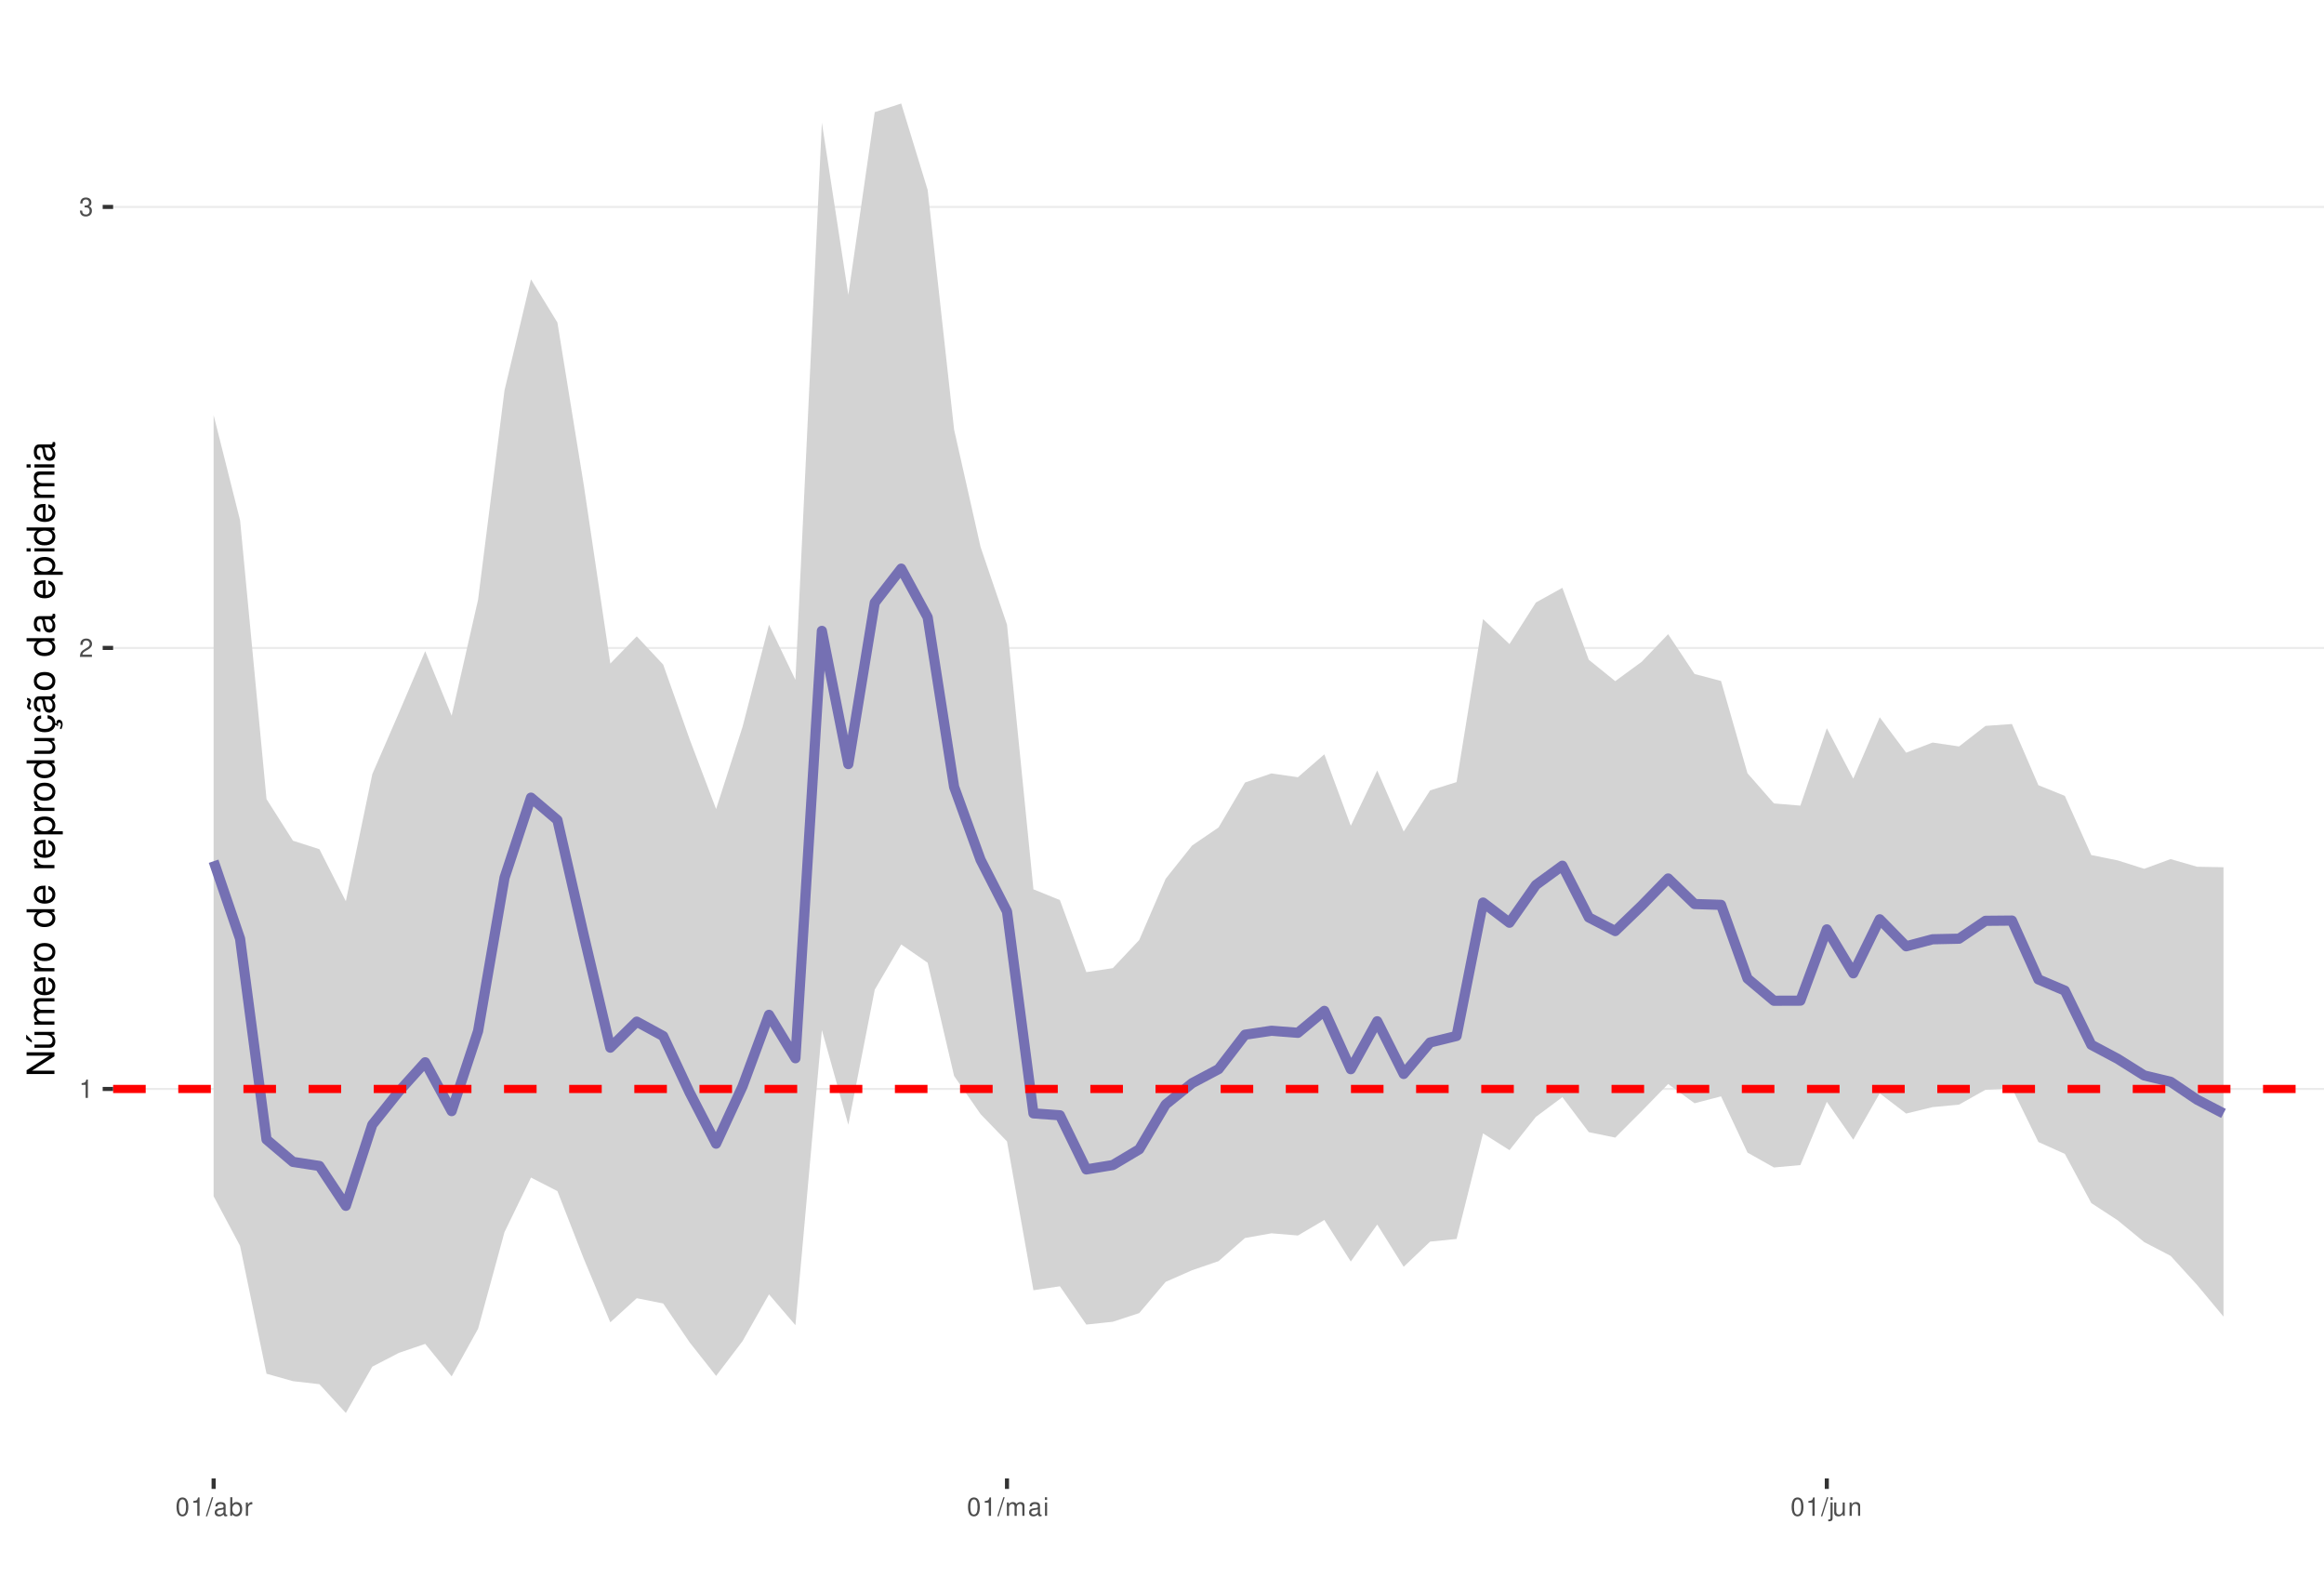
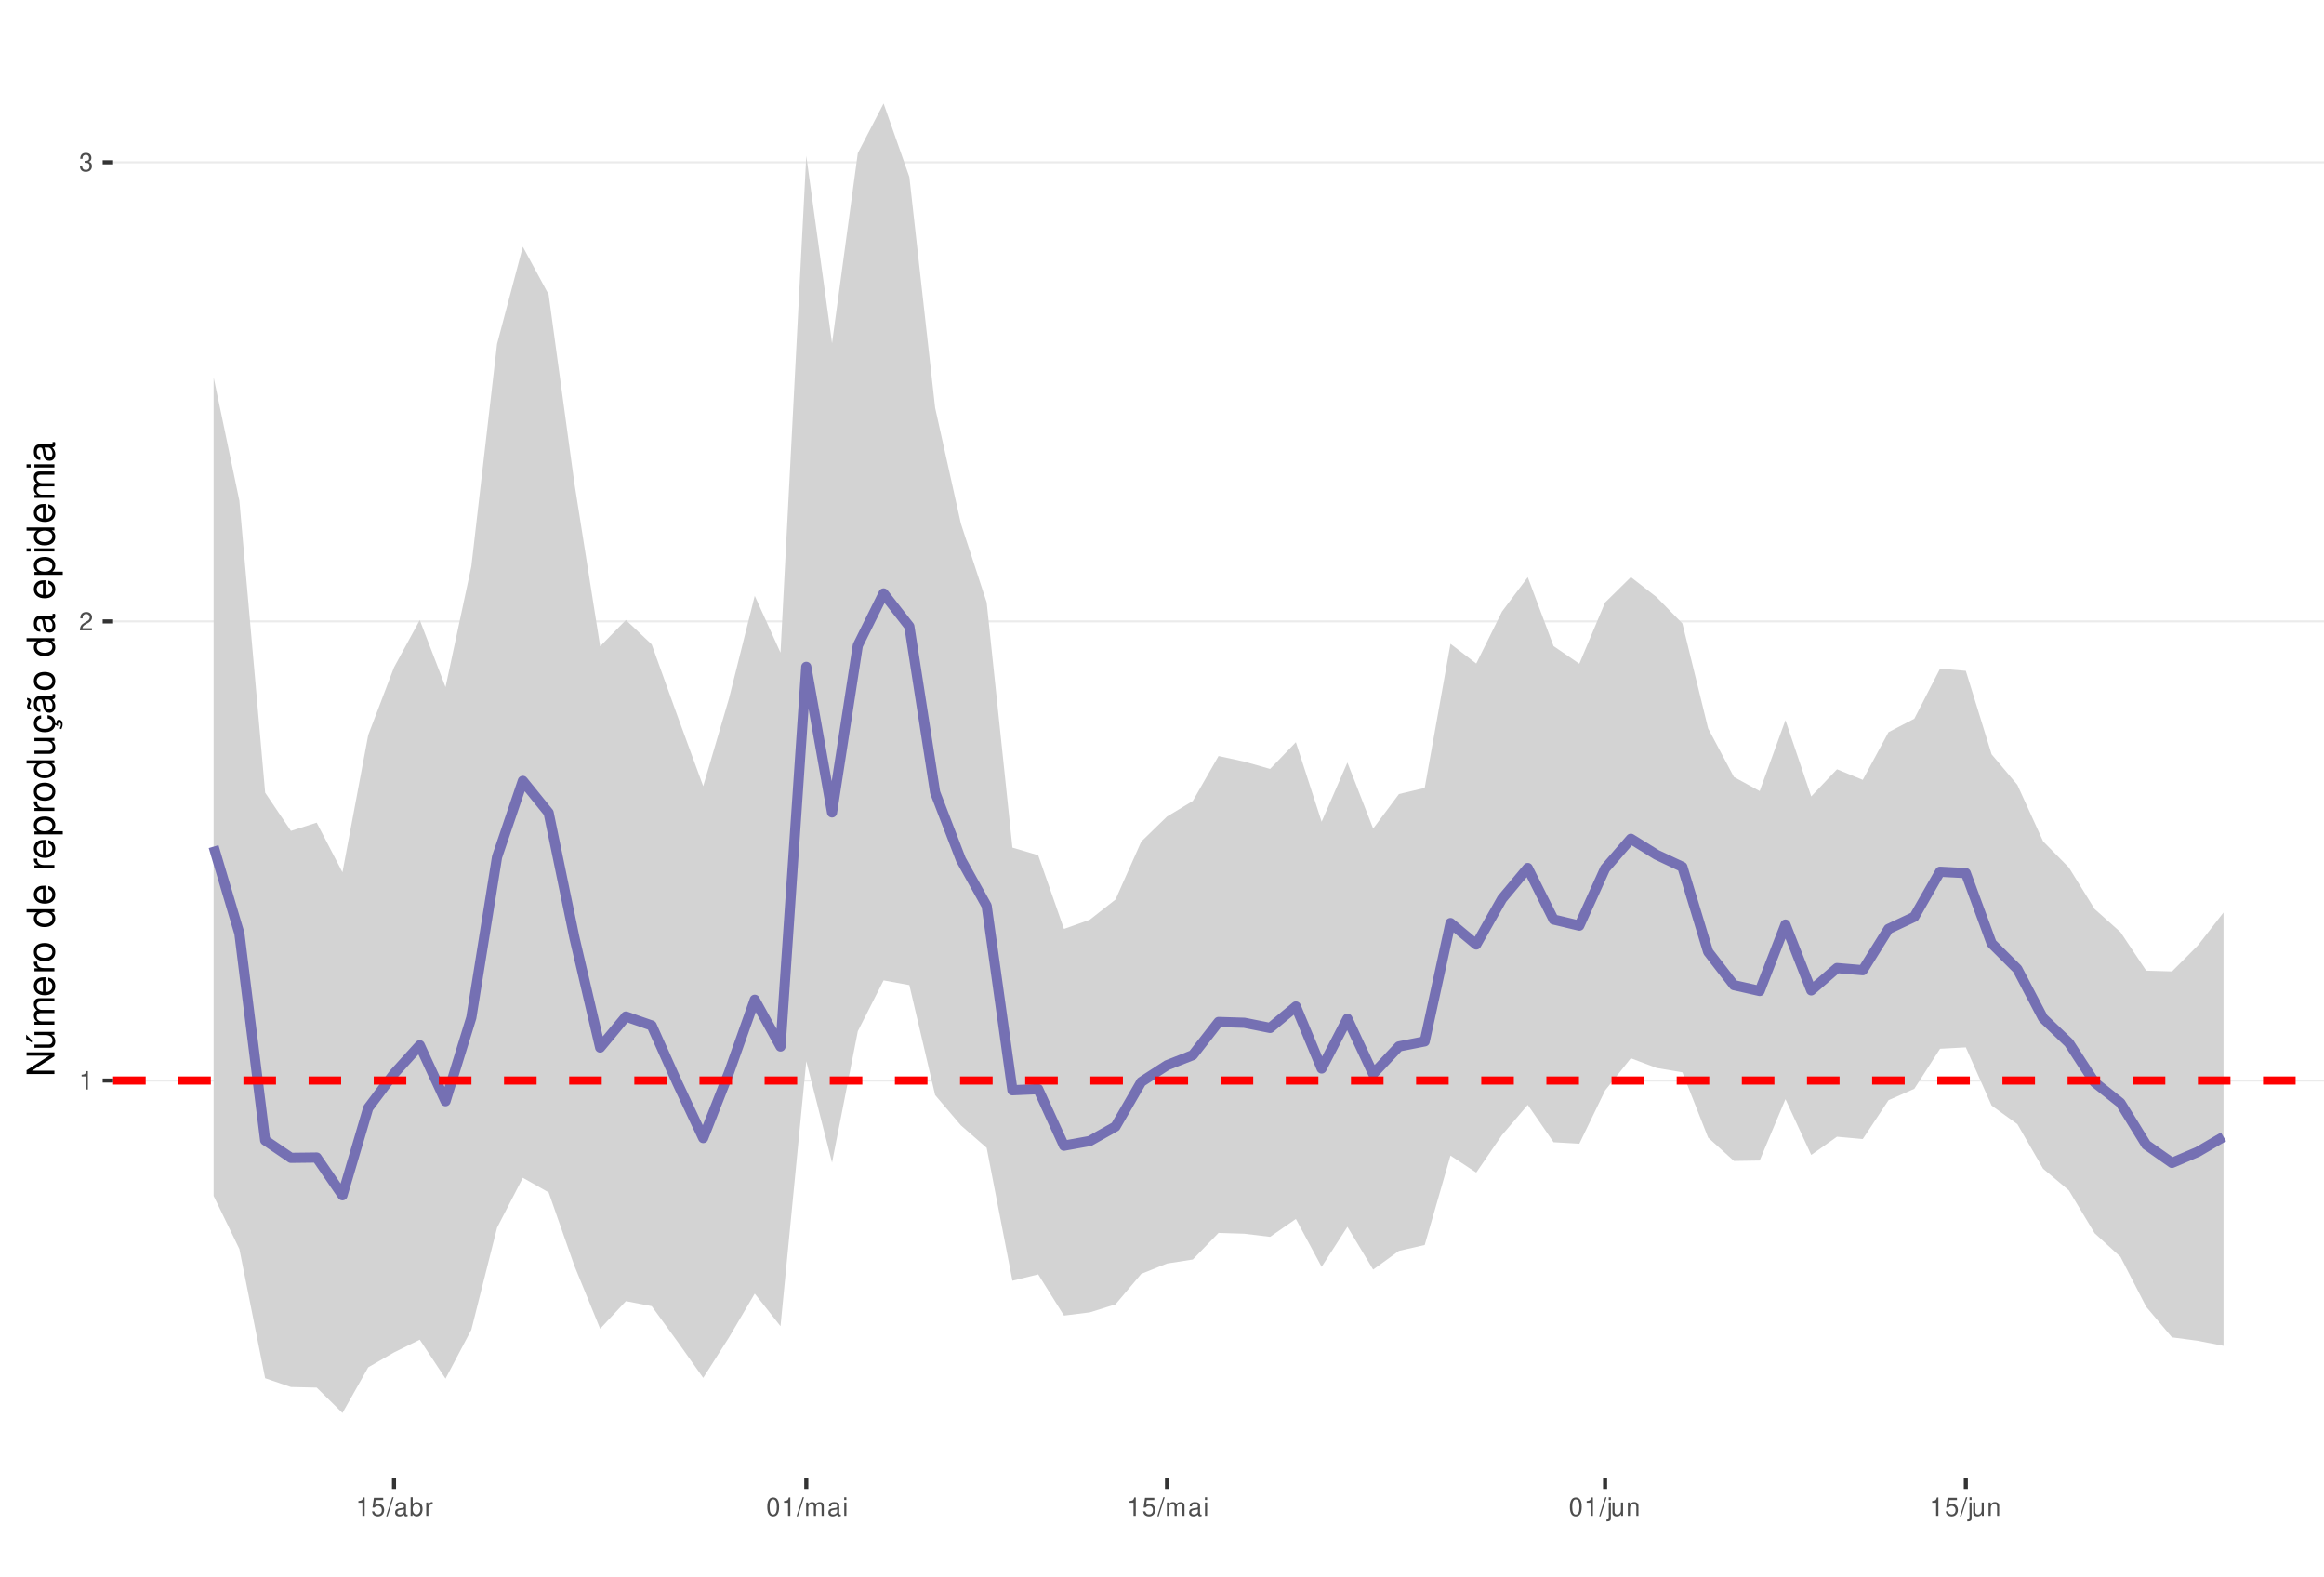
<svg xmlns="http://www.w3.org/2000/svg" xmlns:xlink="http://www.w3.org/1999/xlink" width="609pt" height="413pt" viewBox="0 0 609 413" version="1.1">
  <defs>
    <g>
      <symbol overflow="visible" id="glyph0-0">
        <path style="stroke:none;" d="" />
      </symbol>
      <symbol overflow="visible" id="glyph0-1">
        <path style="stroke:none;" d="M 1.719 -3.422 L 1.719 0 L 2.312 0 L 2.312 -4.812 L 1.922 -4.812 C 1.719 -4.078 1.578 -3.969 0.672 -3.859 L 0.672 -3.422 Z M 1.719 -3.422 " />
      </symbol>
      <symbol overflow="visible" id="glyph0-2">
        <path style="stroke:none;" d="M 3.375 -0.578 L 0.891 -0.578 C 0.938 -0.984 1.156 -1.234 1.734 -1.578 L 2.406 -1.953 C 3.062 -2.328 3.406 -2.812 3.406 -3.406 C 3.406 -3.812 3.234 -4.188 2.969 -4.438 C 2.688 -4.688 2.344 -4.812 1.891 -4.812 C 1.297 -4.812 0.844 -4.594 0.578 -4.188 C 0.422 -3.938 0.344 -3.641 0.328 -3.141 L 0.922 -3.141 C 0.938 -3.469 0.984 -3.672 1.062 -3.828 C 1.219 -4.125 1.516 -4.297 1.875 -4.297 C 2.406 -4.297 2.797 -3.906 2.797 -3.391 C 2.797 -3.016 2.578 -2.672 2.156 -2.438 L 1.547 -2.078 C 0.562 -1.516 0.281 -1.062 0.219 0 L 3.375 0 Z M 3.375 -0.578 " />
      </symbol>
      <symbol overflow="visible" id="glyph0-3">
        <path style="stroke:none;" d="M 1.469 -2.219 L 1.797 -2.219 C 2.422 -2.219 2.766 -1.922 2.766 -1.344 C 2.766 -0.734 2.406 -0.359 1.797 -0.359 C 1.156 -0.359 0.844 -0.688 0.797 -1.391 L 0.219 -1.391 C 0.234 -1.016 0.312 -0.766 0.422 -0.547 C 0.672 -0.078 1.125 0.156 1.766 0.156 C 2.75 0.156 3.375 -0.438 3.375 -1.344 C 3.375 -1.953 3.141 -2.297 2.562 -2.484 C 3.016 -2.672 3.234 -3 3.234 -3.484 C 3.234 -4.312 2.688 -4.812 1.797 -4.812 C 0.844 -4.812 0.328 -4.281 0.312 -3.266 L 0.906 -3.266 C 0.906 -3.547 0.938 -3.719 1 -3.875 C 1.141 -4.141 1.438 -4.297 1.797 -4.297 C 2.312 -4.297 2.625 -3.984 2.625 -3.469 C 2.625 -3.125 2.516 -2.922 2.25 -2.812 C 2.094 -2.75 1.875 -2.719 1.469 -2.703 Z M 1.469 -2.219 " />
      </symbol>
      <symbol overflow="visible" id="glyph0-4">
-         <path style="stroke:none;" d="M 1.828 -4.812 C 1.391 -4.812 0.984 -4.609 0.75 -4.281 C 0.438 -3.859 0.281 -3.219 0.281 -2.328 C 0.281 -0.703 0.812 0.156 1.828 0.156 C 2.828 0.156 3.375 -0.703 3.375 -2.297 C 3.375 -3.219 3.234 -3.844 2.922 -4.281 C 2.672 -4.625 2.281 -4.812 1.828 -4.812 Z M 1.828 -4.297 C 2.469 -4.297 2.781 -3.641 2.781 -2.344 C 2.781 -0.969 2.469 -0.328 1.812 -0.328 C 1.203 -0.328 0.891 -1 0.891 -2.328 C 0.891 -3.641 1.203 -4.297 1.828 -4.297 Z M 1.828 -4.297 " />
+         <path style="stroke:none;" d="M 3.172 -4.719 L 0.734 -4.719 L 0.375 -2.156 L 0.922 -2.156 C 1.188 -2.469 1.422 -2.594 1.797 -2.594 C 2.422 -2.594 2.812 -2.156 2.812 -1.453 C 2.812 -0.781 2.422 -0.359 1.781 -0.359 C 1.266 -0.359 0.953 -0.625 0.812 -1.156 L 0.234 -1.156 C 0.312 -0.766 0.375 -0.578 0.516 -0.406 C 0.781 -0.047 1.266 0.156 1.797 0.156 C 2.75 0.156 3.422 -0.547 3.422 -1.531 C 3.422 -2.469 2.797 -3.109 1.891 -3.109 C 1.562 -3.109 1.297 -3.016 1.016 -2.828 L 1.203 -4.141 L 3.172 -4.141 Z M 3.172 -4.719 " />
      </symbol>
      <symbol overflow="visible" id="glyph0-5">
        <path style="stroke:none;" d="M 1.531 -4.859 L -0.047 0.141 L 0.312 0.141 L 1.891 -4.859 Z M 1.531 -4.859 " />
      </symbol>
      <symbol overflow="visible" id="glyph0-6">
        <path style="stroke:none;" d="M 3.562 -0.328 C 3.5 -0.312 3.469 -0.312 3.438 -0.312 C 3.25 -0.312 3.141 -0.406 3.141 -0.578 L 3.141 -2.641 C 3.141 -3.25 2.688 -3.594 1.828 -3.594 C 1.312 -3.594 0.906 -3.438 0.672 -3.188 C 0.516 -3 0.453 -2.797 0.438 -2.453 L 0.984 -2.453 C 1.031 -2.875 1.297 -3.078 1.812 -3.078 C 2.312 -3.078 2.594 -2.891 2.594 -2.562 L 2.594 -2.406 C 2.578 -2.172 2.469 -2.078 2.016 -2.031 C 1.219 -1.922 1.109 -1.891 0.891 -1.812 C 0.484 -1.641 0.281 -1.328 0.281 -0.875 C 0.281 -0.25 0.719 0.156 1.422 0.156 C 1.859 0.156 2.219 0 2.609 -0.359 C 2.656 0 2.828 0.156 3.188 0.156 C 3.297 0.156 3.375 0.141 3.562 0.094 Z M 2.594 -1.094 C 2.594 -0.906 2.531 -0.797 2.375 -0.641 C 2.141 -0.438 1.875 -0.328 1.547 -0.328 C 1.109 -0.328 0.859 -0.547 0.859 -0.891 C 0.859 -1.266 1.094 -1.438 1.703 -1.531 C 2.297 -1.609 2.406 -1.641 2.594 -1.719 Z M 2.594 -1.094 " />
      </symbol>
      <symbol overflow="visible" id="glyph0-7">
        <path style="stroke:none;" d="M 0.359 -4.859 L 0.359 0 L 0.859 0 L 0.859 -0.453 C 1.125 -0.047 1.484 0.156 1.969 0.156 C 2.875 0.156 3.484 -0.594 3.484 -1.75 C 3.484 -2.891 2.922 -3.594 1.984 -3.594 C 1.516 -3.594 1.172 -3.406 0.906 -3.016 L 0.906 -4.859 Z M 1.891 -3.062 C 2.5 -3.062 2.906 -2.531 2.906 -1.703 C 2.906 -0.906 2.484 -0.359 1.891 -0.359 C 1.297 -0.359 0.906 -0.906 0.906 -1.719 C 0.906 -2.531 1.297 -3.062 1.891 -3.062 Z M 1.891 -3.062 " />
      </symbol>
      <symbol overflow="visible" id="glyph0-8">
        <path style="stroke:none;" d="M 0.453 -3.484 L 0.453 0 L 1.016 0 L 1.016 -1.812 C 1.031 -2.656 1.375 -3.016 2.141 -3 L 2.141 -3.562 C 2.047 -3.578 1.984 -3.594 1.922 -3.594 C 1.562 -3.594 1.297 -3.375 0.969 -2.859 L 0.969 -3.484 Z M 0.453 -3.484 " />
      </symbol>
      <symbol overflow="visible" id="glyph0-9">
+         <path style="stroke:none;" d="M 1.828 -4.812 C 1.391 -4.812 0.984 -4.609 0.75 -4.281 C 0.438 -3.859 0.281 -3.219 0.281 -2.328 C 0.281 -0.703 0.812 0.156 1.828 0.156 C 2.828 0.156 3.375 -0.703 3.375 -2.297 C 3.375 -3.219 3.234 -3.844 2.922 -4.281 C 2.672 -4.625 2.281 -4.812 1.828 -4.812 Z M 1.828 -4.297 C 2.469 -4.297 2.781 -3.641 2.781 -2.344 C 2.781 -0.969 2.469 -0.328 1.812 -0.328 C 1.203 -0.328 0.891 -1 0.891 -2.328 C 0.891 -3.641 1.203 -4.297 1.828 -4.297 Z M 1.828 -4.297 " />
+       </symbol>
+       <symbol overflow="visible" id="glyph0-10">
        <path style="stroke:none;" d="M 0.469 -3.484 L 0.469 0 L 1.031 0 L 1.031 -2.188 C 1.031 -2.703 1.391 -3.109 1.844 -3.109 C 2.25 -3.109 2.484 -2.844 2.484 -2.406 L 2.484 0 L 3.047 0 L 3.047 -2.188 C 3.047 -2.703 3.422 -3.109 3.875 -3.109 C 4.266 -3.109 4.516 -2.844 4.516 -2.406 L 4.516 0 L 5.078 0 L 5.078 -2.609 C 5.078 -3.234 4.719 -3.594 4.062 -3.594 C 3.594 -3.594 3.312 -3.453 2.984 -3.062 C 2.781 -3.422 2.5 -3.594 2.047 -3.594 C 1.578 -3.594 1.266 -3.422 0.984 -3 L 0.984 -3.484 Z M 0.469 -3.484 " />
      </symbol>
-       <symbol overflow="visible" id="glyph0-10">
+       <symbol overflow="visible" id="glyph0-11">
        <path style="stroke:none;" d="M 1 -3.484 L 0.453 -3.484 L 0.453 0 L 1 0 Z M 1 -4.859 L 0.438 -4.859 L 0.438 -4.156 L 1 -4.156 Z M 1 -4.859 " />
      </symbol>
-       <symbol overflow="visible" id="glyph0-11">
+       <symbol overflow="visible" id="glyph0-12">
        <path style="stroke:none;" d="M 0.469 -3.484 L 0.469 0.5 C 0.469 0.859 0.359 0.969 0.016 0.969 C -0.031 0.969 -0.047 0.969 -0.125 0.953 L -0.125 1.438 C -0.047 1.438 -0.016 1.453 0.062 1.453 C 0.688 1.453 1.016 1.203 1.016 0.719 L 1.016 -3.484 Z M 1.016 -4.859 L 0.469 -4.859 L 0.469 -4.156 L 1.016 -4.156 Z M 1.016 -4.859 " />
      </symbol>
-       <symbol overflow="visible" id="glyph0-12">
+       <symbol overflow="visible" id="glyph0-13">
        <path style="stroke:none;" d="M 3.203 0 L 3.203 -3.484 L 2.656 -3.484 L 2.656 -1.516 C 2.656 -0.797 2.281 -0.328 1.703 -0.328 C 1.266 -0.328 0.984 -0.594 0.984 -1.016 L 0.984 -3.484 L 0.438 -3.484 L 0.438 -0.797 C 0.438 -0.219 0.859 0.156 1.547 0.156 C 2.062 0.156 2.391 -0.031 2.703 -0.484 L 2.703 0 Z M 3.203 0 " />
      </symbol>
-       <symbol overflow="visible" id="glyph0-13">
+       <symbol overflow="visible" id="glyph0-14">
        <path style="stroke:none;" d="M 0.469 -3.484 L 0.469 0 L 1.031 0 L 1.031 -1.922 C 1.031 -2.641 1.391 -3.109 1.969 -3.109 C 2.406 -3.109 2.688 -2.828 2.688 -2.422 L 2.688 0 L 3.234 0 L 3.234 -2.641 C 3.234 -3.219 2.812 -3.594 2.141 -3.594 C 1.625 -3.594 1.281 -3.391 0.984 -2.906 L 0.984 -3.484 Z M 0.469 -3.484 " />
      </symbol>
      <symbol overflow="visible" id="glyph1-0">
        <path style="stroke:none;" d="" />
      </symbol>
      <symbol overflow="visible" id="glyph1-1">
        <path style="stroke:none;" d="M -7.297 -6.453 L -7.297 -5.578 L -1.328 -5.578 L -7.297 -1.766 L -7.297 -0.766 L 0 -0.766 L 0 -1.641 L -5.906 -1.641 L 0 -5.406 L 0 -6.453 Z M -7.297 -6.453 " />
      </symbol>
      <symbol overflow="visible" id="glyph1-2">
        <path style="stroke:none;" d="M 0 -4.812 L -5.234 -4.812 L -5.234 -3.984 L -2.266 -3.984 C -1.203 -3.984 -0.5 -3.438 -0.5 -2.562 C -0.5 -1.906 -0.906 -1.484 -1.531 -1.484 L -5.234 -1.484 L -5.234 -0.656 L -1.203 -0.656 C -0.328 -0.656 0.234 -1.297 0.234 -2.312 C 0.234 -3.094 -0.047 -3.578 -0.734 -4.062 L 0 -4.062 Z M -7.406 -2.953 L -5.922 -2 L -5.922 -2.594 L -7.406 -4.094 Z M -7.406 -2.953 " />
      </symbol>
      <symbol overflow="visible" id="glyph1-3">
        <path style="stroke:none;" d="M -5.234 -0.703 L 0 -0.703 L 0 -1.547 L -3.297 -1.547 C -4.047 -1.547 -4.656 -2.094 -4.656 -2.766 C -4.656 -3.391 -4.281 -3.734 -3.609 -3.734 L 0 -3.734 L 0 -4.578 L -3.297 -4.578 C -4.047 -4.578 -4.656 -5.125 -4.656 -5.812 C -4.656 -6.422 -4.266 -6.781 -3.609 -6.781 L 0 -6.781 L 0 -7.625 L -3.938 -7.625 C -4.875 -7.625 -5.391 -7.078 -5.391 -6.094 C -5.391 -5.406 -5.188 -4.984 -4.594 -4.484 C -5.156 -4.188 -5.391 -3.766 -5.391 -3.078 C -5.391 -2.375 -5.125 -1.906 -4.5 -1.469 L -5.234 -1.469 Z M -5.234 -0.703 " />
      </symbol>
      <symbol overflow="visible" id="glyph1-4">
        <path style="stroke:none;" d="M -2.344 -5.125 C -3.141 -5.125 -3.625 -5.062 -4.016 -4.922 C -4.875 -4.578 -5.391 -3.781 -5.391 -2.797 C -5.391 -1.344 -4.281 -0.406 -2.547 -0.406 C -0.812 -0.406 0.234 -1.297 0.234 -2.781 C 0.234 -3.984 -0.453 -4.812 -1.594 -5.016 L -1.594 -4.188 C -0.906 -3.953 -0.547 -3.484 -0.547 -2.812 C -0.547 -2.281 -0.781 -1.828 -1.219 -1.547 C -1.516 -1.344 -1.812 -1.281 -2.344 -1.266 Z M -3.016 -1.297 C -3.984 -1.359 -4.625 -1.953 -4.625 -2.797 C -4.625 -3.641 -3.953 -4.234 -3.016 -4.234 Z M -3.016 -1.297 " />
      </symbol>
      <symbol overflow="visible" id="glyph1-5">
        <path style="stroke:none;" d="M -5.234 -0.688 L 0 -0.688 L 0 -1.531 L -2.719 -1.531 C -3.984 -1.547 -4.547 -2.062 -4.516 -3.203 L -5.359 -3.203 C -5.375 -3.062 -5.391 -2.984 -5.391 -2.891 C -5.391 -2.344 -5.062 -1.938 -4.297 -1.453 L -5.234 -1.453 Z M -5.234 -0.688 " />
      </symbol>
      <symbol overflow="visible" id="glyph1-6">
        <path style="stroke:none;" d="M -5.391 -2.719 C -5.391 -1.234 -4.344 -0.359 -2.578 -0.359 C -0.812 -0.359 0.234 -1.234 0.234 -2.734 C 0.234 -4.203 -0.812 -5.094 -2.547 -5.094 C -4.359 -5.094 -5.391 -4.234 -5.391 -2.719 Z M -4.625 -2.734 C -4.625 -3.672 -3.844 -4.234 -2.547 -4.234 C -1.312 -4.234 -0.547 -3.656 -0.547 -2.734 C -0.547 -1.797 -1.312 -1.234 -2.578 -1.234 C -3.844 -1.234 -4.625 -1.797 -4.625 -2.734 Z M -4.625 -2.734 " />
      </symbol>
      <symbol overflow="visible" id="glyph1-7">
        <path style="stroke:none;" d="" />
      </symbol>
      <symbol overflow="visible" id="glyph1-8">
        <path style="stroke:none;" d="M -7.297 -4.953 L -7.297 -4.125 L -4.578 -4.125 C -5.109 -3.766 -5.391 -3.203 -5.391 -2.516 C -5.391 -1.156 -4.297 -0.266 -2.625 -0.266 C -0.859 -0.266 0.234 -1.125 0.234 -2.547 C 0.234 -3.266 -0.047 -3.766 -0.688 -4.203 L 0 -4.203 L 0 -4.953 Z M -4.609 -2.656 C -4.609 -3.547 -3.812 -4.125 -2.562 -4.125 C -1.344 -4.125 -0.547 -3.547 -0.547 -2.656 C -0.547 -1.734 -1.359 -1.125 -2.578 -1.125 C -3.797 -1.125 -4.609 -1.734 -4.609 -2.656 Z M -4.609 -2.656 " />
      </symbol>
      <symbol overflow="visible" id="glyph1-9">
        <path style="stroke:none;" d="M 2.188 -0.547 L 2.188 -1.375 L -0.547 -1.375 C -0.016 -1.812 0.234 -2.312 0.234 -2.984 C 0.234 -4.344 -0.859 -5.234 -2.531 -5.234 C -4.297 -5.234 -5.391 -4.375 -5.391 -2.984 C -5.391 -2.266 -5.062 -1.703 -4.453 -1.312 L -5.234 -1.312 L -5.234 -0.547 Z M -4.609 -2.844 C -4.609 -3.766 -3.797 -4.359 -2.547 -4.359 C -1.359 -4.359 -0.547 -3.75 -0.547 -2.844 C -0.547 -1.953 -1.344 -1.375 -2.578 -1.375 C -3.812 -1.375 -4.609 -1.953 -4.609 -2.844 Z M -4.609 -2.844 " />
      </symbol>
      <symbol overflow="visible" id="glyph1-10">
        <path style="stroke:none;" d="M 0 -4.812 L -5.234 -4.812 L -5.234 -3.984 L -2.266 -3.984 C -1.203 -3.984 -0.5 -3.438 -0.5 -2.562 C -0.5 -1.906 -0.906 -1.484 -1.531 -1.484 L -5.234 -1.484 L -5.234 -0.656 L -1.203 -0.656 C -0.328 -0.656 0.234 -1.297 0.234 -2.312 C 0.234 -3.094 -0.047 -3.578 -0.734 -4.062 L 0 -4.062 Z M 0 -4.812 " />
      </symbol>
      <symbol overflow="visible" id="glyph1-11">
        <path style="stroke:none;" d="M 0.234 -2.641 C 0.234 -3.875 -0.547 -4.703 -1.797 -4.766 L -1.797 -3.938 C -0.953 -3.797 -0.531 -3.359 -0.531 -2.656 C -0.531 -1.734 -1.281 -1.188 -2.516 -1.188 C -3.844 -1.188 -4.625 -1.719 -4.625 -2.625 C -4.625 -3.328 -4.203 -3.766 -3.484 -3.875 L -3.484 -4.703 C -3.984 -4.672 -4.312 -4.562 -4.609 -4.359 C -5.094 -4 -5.391 -3.375 -5.391 -2.641 C -5.391 -1.219 -4.266 -0.312 -2.531 -0.312 C -1.469 -0.312 -0.625 -0.672 -0.156 -1.312 C 0.047 -1.594 0.125 -1.812 0.203 -2.25 L 0.922 -1.938 L 0.984 -2.062 C 0.938 -2.188 0.906 -2.25 0.906 -2.375 C 0.906 -2.656 1.047 -2.828 1.281 -2.828 C 1.547 -2.828 1.734 -2.594 1.734 -2.297 C 1.734 -2.031 1.672 -1.844 1.438 -1.406 L 1.406 -1.312 L 1.812 -1.094 C 2.078 -1.75 2.141 -1.953 2.141 -2.344 C 2.141 -3.109 1.781 -3.578 1.203 -3.578 C 0.781 -3.578 0.547 -3.297 0.547 -2.797 C 0.547 -2.703 0.547 -2.641 0.562 -2.516 Z M 0.234 -2.641 " />
      </symbol>
      <symbol overflow="visible" id="glyph1-12">
        <path style="stroke:none;" d="M -0.484 -5.344 C -0.469 -5.266 -0.469 -5.219 -0.469 -5.172 C -0.469 -4.875 -0.625 -4.719 -0.875 -4.719 L -3.953 -4.719 C -4.891 -4.719 -5.391 -4.047 -5.391 -2.75 C -5.391 -1.984 -5.172 -1.375 -4.781 -1.016 C -4.516 -0.766 -4.203 -0.672 -3.688 -0.656 L -3.688 -1.484 C -4.328 -1.562 -4.625 -1.938 -4.625 -2.719 C -4.625 -3.484 -4.344 -3.891 -3.844 -3.891 L -3.625 -3.891 C -3.266 -3.875 -3.125 -3.703 -3.047 -3.016 C -2.891 -1.844 -2.844 -1.656 -2.719 -1.344 C -2.453 -0.734 -2 -0.422 -1.312 -0.422 C -0.375 -0.422 0.234 -1.078 0.234 -2.141 C 0.234 -2.797 0 -3.328 -0.547 -3.922 C 0 -3.984 0.234 -4.234 0.234 -4.781 C 0.234 -4.953 0.203 -5.062 0.141 -5.344 Z M -1.656 -3.891 C -1.375 -3.891 -1.203 -3.812 -0.969 -3.562 C -0.656 -3.219 -0.5 -2.812 -0.5 -2.312 C -0.5 -1.672 -0.812 -1.297 -1.344 -1.297 C -1.891 -1.297 -2.172 -1.656 -2.297 -2.547 C -2.422 -3.438 -2.453 -3.609 -2.594 -3.891 Z M -7.172 -3.75 C -6.922 -3.672 -6.812 -3.547 -6.812 -3.375 C -6.812 -3.25 -6.875 -2.984 -6.984 -2.734 C -7.156 -2.312 -7.172 -2.25 -7.172 -2.047 C -7.172 -1.594 -6.797 -1.297 -6.141 -1.188 L -6.141 -1.766 C -6.375 -1.812 -6.5 -1.938 -6.5 -2.094 C -6.5 -2.203 -6.469 -2.344 -6.375 -2.578 C -6.156 -3.156 -6.125 -3.234 -6.125 -3.438 C -6.125 -3.922 -6.484 -4.219 -7.172 -4.312 Z M -7.172 -3.75 " />
      </symbol>
      <symbol overflow="visible" id="glyph1-13">
        <path style="stroke:none;" d="M -0.484 -5.344 C -0.469 -5.266 -0.469 -5.219 -0.469 -5.172 C -0.469 -4.875 -0.625 -4.719 -0.875 -4.719 L -3.953 -4.719 C -4.891 -4.719 -5.391 -4.047 -5.391 -2.75 C -5.391 -1.984 -5.172 -1.375 -4.781 -1.016 C -4.516 -0.766 -4.203 -0.672 -3.688 -0.656 L -3.688 -1.484 C -4.328 -1.562 -4.625 -1.938 -4.625 -2.719 C -4.625 -3.484 -4.344 -3.891 -3.844 -3.891 L -3.625 -3.891 C -3.266 -3.875 -3.125 -3.703 -3.047 -3.016 C -2.891 -1.844 -2.844 -1.656 -2.719 -1.344 C -2.453 -0.734 -2 -0.422 -1.312 -0.422 C -0.375 -0.422 0.234 -1.078 0.234 -2.141 C 0.234 -2.797 0 -3.328 -0.547 -3.922 C 0 -3.984 0.234 -4.234 0.234 -4.781 C 0.234 -4.953 0.203 -5.062 0.141 -5.344 Z M -1.656 -3.891 C -1.375 -3.891 -1.203 -3.812 -0.969 -3.562 C -0.656 -3.219 -0.5 -2.812 -0.5 -2.312 C -0.5 -1.672 -0.812 -1.297 -1.344 -1.297 C -1.891 -1.297 -2.172 -1.656 -2.297 -2.547 C -2.422 -3.438 -2.453 -3.609 -2.594 -3.891 Z M -1.656 -3.891 " />
      </symbol>
      <symbol overflow="visible" id="glyph1-14">
        <path style="stroke:none;" d="M -5.234 -1.5 L -5.234 -0.672 L 0 -0.672 L 0 -1.5 Z M -7.297 -1.5 L -7.297 -0.656 L -6.234 -0.656 L -6.234 -1.5 Z M -7.297 -1.5 " />
      </symbol>
    </g>
    <clipPath id="clip1">
      <path d="M 29.645 9.961 L 609 9.961 L 609 387.328 L 29.645 387.328 Z M 29.645 9.961 " />
    </clipPath>
    <clipPath id="clip2">
-       <path d="M 29.645 285 L 609 285 L 609 286 L 29.645 286 Z M 29.645 285 " />
+       <path d="M 29.645 282 L 609 282 L 609 284 L 29.645 284 Z M 29.645 282 " />
    </clipPath>
    <clipPath id="clip3">
-       <path d="M 29.645 169 L 609 169 L 609 171 L 29.645 171 Z M 29.645 169 " />
+       <path d="M 29.645 162 L 609 162 L 609 164 L 29.645 164 Z M 29.645 162 " />
    </clipPath>
    <clipPath id="clip4">
-       <path d="M 29.645 53 L 609 53 L 609 55 L 29.645 55 Z M 29.645 53 " />
+       <path d="M 29.645 42 L 609 42 L 609 43 L 29.645 43 Z M 29.645 42 " />
    </clipPath>
    <clipPath id="clip5">
-       <path d="M 29.645 284 L 609 284 L 609 287 L 29.645 287 Z M 29.645 284 " />
+       <path d="M 29.645 282 L 609 282 L 609 285 L 29.645 285 Z M 29.645 282 " />
    </clipPath>
  </defs>
  <g id="surface53">
    <rect x="0" y="0" width="609" height="413" style="fill:rgb(100%,100%,100%);fill-opacity:1;stroke:none;" />
    <rect x="0" y="0" width="609" height="413" style="fill:rgb(100%,100%,100%);fill-opacity:1;stroke:none;" />
    <path style="fill:none;stroke-width:1.067;stroke-linecap:round;stroke-linejoin:round;stroke:rgb(100%,100%,100%);stroke-opacity:1;stroke-miterlimit:10;" d="M 0 413 L 609 413 L 609 0 L 0 0 Z M 0 413 " />
    <g clip-path="url(#clip1)" clip-rule="nonzero">
      <path style=" stroke:none;fill-rule:nonzero;fill:rgb(100%,100%,100%);fill-opacity:1;" d="M 29.645 387.328 L 609 387.328 L 609 9.961 L 29.645 9.961 Z M 29.645 387.328 " />
    </g>
    <g clip-path="url(#clip2)" clip-rule="nonzero">
-       <path style="fill:none;stroke-width:0.533;stroke-linecap:butt;stroke-linejoin:round;stroke:rgb(92.157%,92.157%,92.157%);stroke-opacity:1;stroke-miterlimit:10;" d="M 29.645 285.285 L 609 285.285 " />
+       <path style="fill:none;stroke-width:0.533;stroke-linecap:butt;stroke-linejoin:round;stroke:rgb(92.157%,92.157%,92.157%);stroke-opacity:1;stroke-miterlimit:10;" d="M 29.645 283.082 L 609 283.082 " />
    </g>
    <g clip-path="url(#clip3)" clip-rule="nonzero">
-       <path style="fill:none;stroke-width:0.533;stroke-linecap:butt;stroke-linejoin:round;stroke:rgb(92.157%,92.157%,92.157%);stroke-opacity:1;stroke-miterlimit:10;" d="M 29.645 169.746 L 609 169.746 " />
+       <path style="fill:none;stroke-width:0.533;stroke-linecap:butt;stroke-linejoin:round;stroke:rgb(92.157%,92.157%,92.157%);stroke-opacity:1;stroke-miterlimit:10;" d="M 29.645 162.801 L 609 162.801 " />
    </g>
    <g clip-path="url(#clip4)" clip-rule="nonzero">
-       <path style="fill:none;stroke-width:0.533;stroke-linecap:butt;stroke-linejoin:round;stroke:rgb(92.157%,92.157%,92.157%);stroke-opacity:1;stroke-miterlimit:10;" d="M 29.645 54.211 L 609 54.211 " />
-     </g>
-     <path style=" stroke:none;fill-rule:nonzero;fill:rgb(82.745%,82.745%,82.745%);fill-opacity:1;" d="M 55.98 108.754 L 62.91 136.312 L 69.84 209.34 L 76.77 220.25 L 83.699 222.473 L 90.629 236.109 L 97.559 202.812 L 104.488 186.852 L 111.422 170.598 L 118.352 187.508 L 125.281 157.098 L 132.211 102.242 L 139.141 73.18 L 146.07 84.496 L 153 127.203 L 159.93 173.844 L 166.859 166.703 L 173.789 174.109 L 180.723 193.68 L 187.652 211.957 L 194.582 190.426 L 201.512 163.656 L 208.441 178.117 L 215.371 32.156 L 222.301 77.25 L 229.23 29.375 L 236.16 27.117 L 243.09 49.754 L 250.023 112.562 L 256.953 143.297 L 263.883 163.641 L 270.812 232.984 L 277.742 235.801 L 284.672 254.68 L 291.602 253.637 L 298.531 246.266 L 305.461 230.223 L 312.391 221.508 L 319.324 216.773 L 326.254 205.008 L 333.184 202.621 L 340.113 203.621 L 347.043 197.617 L 353.973 216.336 L 360.902 201.855 L 367.832 217.855 L 374.762 207.062 L 381.691 204.895 L 388.625 162.195 L 395.555 168.734 L 402.484 157.84 L 409.414 153.996 L 416.344 172.848 L 423.273 178.449 L 430.203 173.375 L 437.133 166.145 L 444.062 176.578 L 450.992 178.402 L 457.926 202.582 L 464.855 210.48 L 471.785 211.059 L 478.715 190.781 L 485.645 203.988 L 492.574 187.91 L 499.504 197.188 L 506.434 194.535 L 513.363 195.559 L 520.297 190.172 L 527.227 189.68 L 534.156 205.703 L 541.086 208.508 L 548.016 224.008 L 554.945 225.41 L 561.875 227.609 L 568.805 225.066 L 575.734 227.07 L 582.664 227.199 L 582.664 344.93 L 575.734 336.621 L 568.805 329.012 L 561.875 325.402 L 554.945 319.703 L 548.016 315.184 L 541.086 302.293 L 534.156 299.188 L 527.227 285.074 L 520.297 285.496 L 513.363 289.391 L 506.434 290.047 L 499.504 291.727 L 492.574 286.43 L 485.645 298.578 L 478.715 288.656 L 471.785 305.23 L 464.855 305.859 L 457.926 301.957 L 450.992 287.223 L 444.062 289.035 L 437.133 283.988 L 430.203 291.109 L 423.273 298.035 L 416.344 296.605 L 409.414 287.438 L 402.484 292.594 L 395.555 301.324 L 388.625 296.926 L 381.691 324.582 L 374.762 325.281 L 367.832 331.875 L 360.902 320.812 L 353.973 330.5 L 347.043 319.605 L 340.113 323.68 L 333.184 323.105 L 326.254 324.332 L 319.324 330.398 L 312.391 332.777 L 305.461 335.824 L 298.531 344.008 L 291.602 346.277 L 284.672 347.016 L 277.742 336.984 L 270.812 338.02 L 263.883 299.035 L 256.953 291.871 L 250.023 281.883 L 243.09 252.219 L 236.16 247.438 L 229.23 259.266 L 222.301 294.66 L 215.371 269.863 L 208.441 347.176 L 201.512 339.094 L 194.582 351.348 L 187.652 360.465 L 180.723 351.688 L 173.789 341.484 L 166.859 340.105 L 159.93 346.426 L 153 329.82 L 146.07 312.051 L 139.141 308.504 L 132.211 322.77 L 125.281 348.109 L 118.352 360.586 L 111.422 352.07 L 104.488 354.445 L 97.559 358.043 L 90.629 370.176 L 83.699 362.633 L 76.77 361.84 L 69.84 359.891 L 62.91 326.383 L 55.98 313.398 Z M 55.98 108.754 " />
-     <path style="fill:none;stroke-width:2.667;stroke-linecap:butt;stroke-linejoin:round;stroke:rgb(45.882%,43.922%,70.196%);stroke-opacity:1;stroke-miterlimit:10;" d="M 55.98 225.625 L 62.91 245.934 L 69.84 298.527 L 76.77 304.395 L 83.699 305.461 L 90.629 315.898 L 97.559 294.656 L 104.488 285.996 L 111.422 278.301 L 118.352 291.094 L 125.281 270.121 L 132.211 229.953 L 139.141 208.965 L 146.07 214.844 L 153 245.141 L 159.93 274.469 L 166.859 267.652 L 173.789 271.434 L 180.723 286.242 L 187.652 299.617 L 194.582 284.602 L 201.512 265.867 L 208.441 277.242 L 215.371 165.281 L 222.301 200.184 L 229.23 157.883 L 236.16 148.969 L 243.09 161.719 L 250.023 206.145 L 256.953 225.25 L 263.883 238.793 L 270.812 291.684 L 277.742 292.184 L 284.672 306.367 L 291.602 305.227 L 298.531 301.098 L 305.461 289.352 L 312.391 283.77 L 319.324 280.09 L 326.254 271.074 L 333.184 270.039 L 340.113 270.578 L 347.043 264.828 L 353.973 280.109 L 360.902 267.551 L 367.832 281.355 L 374.762 273.109 L 381.691 271.406 L 388.625 236.457 L 395.555 241.738 L 402.484 231.848 L 409.414 226.797 L 416.344 240.348 L 423.273 243.922 L 430.203 237.246 L 437.133 230.141 L 444.062 236.84 L 450.992 237.059 L 457.926 256.355 L 464.855 262.176 L 471.785 262.152 L 478.715 243.48 L 485.645 254.996 L 492.574 240.836 L 499.504 247.91 L 506.434 246.074 L 513.363 245.922 L 520.297 241.234 L 527.227 241.172 L 534.156 256.582 L 541.086 259.523 L 548.016 273.711 L 554.945 277.398 L 561.875 281.746 L 568.805 283.406 L 575.734 288.09 L 582.664 291.695 " />
+       <path style="fill:none;stroke-width:0.533;stroke-linecap:butt;stroke-linejoin:round;stroke:rgb(92.157%,92.157%,92.157%);stroke-opacity:1;stroke-miterlimit:10;" d="M 29.645 42.52 L 609 42.52 " />
+     </g>
+     <path style=" stroke:none;fill-rule:nonzero;fill:rgb(82.745%,82.745%,82.745%);fill-opacity:1;" d="M 55.98 98.855 L 62.73 131.191 L 69.484 207.664 L 76.238 217.676 L 82.988 215.52 L 89.742 228.52 L 96.492 192.566 L 103.246 174.844 L 110 162.441 L 116.75 180.008 L 123.504 148.422 L 130.254 90.094 L 137.008 64.648 L 143.762 77.141 L 150.512 126.57 L 157.266 169.316 L 164.02 162.434 L 170.77 168.812 L 177.523 187.543 L 184.273 205.965 L 191.027 183.008 L 197.781 156.098 L 204.531 170.988 L 211.285 40.844 L 218.035 89.926 L 224.789 40.109 L 231.543 27.117 L 238.293 46.348 L 245.047 106.848 L 251.797 137.168 L 258.551 157.816 L 265.305 222.055 L 272.055 224.051 L 278.809 243.359 L 285.562 240.961 L 292.312 235.656 L 299.066 220.473 L 305.816 213.914 L 312.57 209.844 L 319.324 198.066 L 326.074 199.535 L 332.828 201.449 L 339.578 194.445 L 346.332 215.277 L 353.086 199.77 L 359.836 217.07 L 366.59 208.027 L 373.34 206.426 L 380.094 168.668 L 386.848 173.836 L 393.598 160.207 L 400.352 151.215 L 407.105 169.266 L 413.855 173.887 L 420.609 157.848 L 427.359 151.191 L 434.113 156.438 L 440.867 163.344 L 447.617 190.852 L 454.371 203.555 L 461.121 207.246 L 467.875 188.684 L 474.629 208.648 L 481.379 201.539 L 488.133 204.309 L 494.883 191.82 L 501.637 188.301 L 508.391 175.172 L 515.141 175.75 L 521.895 197.605 L 528.648 205.629 L 535.398 220.422 L 542.152 227.281 L 548.902 238.164 L 555.656 244.191 L 562.41 254.297 L 569.16 254.492 L 575.914 247.727 L 582.664 239.062 L 582.664 352.59 L 575.914 351.254 L 569.16 350.359 L 562.41 342.367 L 555.656 329.258 L 548.902 323.102 L 542.152 311.871 L 535.398 306.184 L 528.648 294.508 L 521.895 289.629 L 515.141 274.391 L 508.391 274.754 L 501.637 285.254 L 494.883 288.23 L 488.133 298.414 L 481.379 297.801 L 474.629 302.574 L 467.875 287.965 L 461.121 304.035 L 454.371 304.141 L 447.617 298.043 L 440.867 280.93 L 434.113 279.781 L 427.359 277.238 L 420.609 285.684 L 413.855 299.633 L 407.105 299.246 L 400.352 289.457 L 393.598 297.355 L 386.848 307.188 L 380.094 302.742 L 373.34 326.164 L 366.59 327.707 L 359.836 332.609 L 353.086 321.398 L 346.332 331.887 L 339.578 319.344 L 332.828 324.027 L 326.074 323.215 L 319.324 322.996 L 312.57 329.965 L 305.816 331.016 L 299.066 333.73 L 292.312 341.719 L 285.562 343.82 L 278.809 344.66 L 272.055 333.863 L 265.305 335.527 L 258.551 300.715 L 251.797 294.82 L 245.047 286.895 L 238.293 258.074 L 231.543 256.844 L 224.789 270.16 L 218.035 304.586 L 211.285 278.012 L 204.531 347.438 L 197.781 338.906 L 191.027 350.383 L 184.273 360.98 L 177.523 351.457 L 170.77 342.184 L 164.02 340.883 L 157.266 348.102 L 150.512 331.602 L 143.762 312.383 L 137.008 308.559 L 130.254 321.633 L 123.504 348.387 L 116.75 361.18 L 110 350.977 L 103.246 354.316 L 96.492 358.211 L 89.742 370.176 L 82.988 363.527 L 76.238 363.375 L 69.484 361.07 L 62.73 327.219 L 55.98 313.316 Z M 55.98 98.855 " />
+     <path style="fill:none;stroke-width:2.667;stroke-linecap:butt;stroke-linejoin:round;stroke:rgb(45.882%,43.922%,70.196%);stroke-opacity:1;stroke-miterlimit:10;" d="M 55.98 221.793 L 62.73 244.551 L 69.484 298.738 L 76.238 303.336 L 82.988 303.254 L 89.742 313.137 L 96.492 290.266 L 103.246 281.277 L 110 273.836 L 116.75 288.492 L 123.504 266.598 L 130.254 224.504 L 137.008 204.578 L 143.762 212.926 L 150.512 245.598 L 157.266 274.434 L 164.02 266.309 L 170.77 268.66 L 177.523 283.766 L 184.273 298.148 L 191.027 280.98 L 197.781 261.918 L 204.531 274.156 L 211.285 174.707 L 218.035 212.844 L 224.789 169.098 L 231.543 155.469 L 238.293 164.117 L 245.047 207.605 L 251.797 225.184 L 258.551 237.324 L 265.305 285.629 L 272.055 285.332 L 278.809 300.152 L 285.562 298.934 L 292.312 295.133 L 299.066 283.445 L 305.816 279.07 L 312.57 276.414 L 319.324 267.742 L 326.074 267.953 L 332.828 269.301 L 339.578 263.672 L 346.332 279.922 L 353.086 266.871 L 359.836 281.336 L 366.59 274.145 L 373.34 272.82 L 380.094 241.828 L 386.848 247.438 L 393.598 235.488 L 400.352 227.398 L 407.105 240.895 L 413.855 242.5 L 420.609 227.555 L 427.359 219.746 L 434.113 223.938 L 440.867 227.105 L 447.617 249.355 L 454.371 258.094 L 461.121 259.613 L 467.875 242.223 L 474.629 259.453 L 481.379 253.613 L 488.133 254.18 L 494.883 243.363 L 501.637 240.195 L 508.391 228.375 L 515.141 228.734 L 521.895 247.129 L 528.648 253.867 L 535.398 266.754 L 542.152 273.211 L 548.902 283.578 L 555.656 288.938 L 562.41 299.898 L 569.16 304.648 L 575.914 301.773 L 582.664 297.828 " />
    <g clip-path="url(#clip5)" clip-rule="nonzero">
-       <path style="fill:none;stroke-width:2.134;stroke-linecap:butt;stroke-linejoin:round;stroke:rgb(100%,0%,0%);stroke-opacity:1;stroke-dasharray:8.536,8.536;stroke-miterlimit:10;" d="M 29.645 285.285 L 609 285.285 " />
-     </g>
-     <g style="fill:rgb(30.196%,30.196%,30.196%);fill-opacity:1;">
-       <use xlink:href="#glyph0-1" x="20.715" y="287.633" />
-     </g>
-     <g style="fill:rgb(30.196%,30.196%,30.196%);fill-opacity:1;">
-       <use xlink:href="#glyph0-2" x="20.715" y="172.094" />
-     </g>
-     <g style="fill:rgb(30.196%,30.196%,30.196%);fill-opacity:1;">
-       <use xlink:href="#glyph0-3" x="20.715" y="56.559" />
-     </g>
-     <path style="fill:none;stroke-width:1.067;stroke-linecap:butt;stroke-linejoin:round;stroke:rgb(20%,20%,20%);stroke-opacity:1;stroke-miterlimit:10;" d="M 26.906 285.285 L 29.645 285.285 " />
-     <path style="fill:none;stroke-width:1.067;stroke-linecap:butt;stroke-linejoin:round;stroke:rgb(20%,20%,20%);stroke-opacity:1;stroke-miterlimit:10;" d="M 26.906 169.746 L 29.645 169.746 " />
-     <path style="fill:none;stroke-width:1.067;stroke-linecap:butt;stroke-linejoin:round;stroke:rgb(20%,20%,20%);stroke-opacity:1;stroke-miterlimit:10;" d="M 26.906 54.211 L 29.645 54.211 " />
-     <path style="fill:none;stroke-width:1.067;stroke-linecap:butt;stroke-linejoin:round;stroke:rgb(20%,20%,20%);stroke-opacity:1;stroke-miterlimit:10;" d="M 55.98 390.07 L 55.98 387.328 " />
-     <path style="fill:none;stroke-width:1.067;stroke-linecap:butt;stroke-linejoin:round;stroke:rgb(20%,20%,20%);stroke-opacity:1;stroke-miterlimit:10;" d="M 263.883 390.07 L 263.883 387.328 " />
-     <path style="fill:none;stroke-width:1.067;stroke-linecap:butt;stroke-linejoin:round;stroke:rgb(20%,20%,20%);stroke-opacity:1;stroke-miterlimit:10;" d="M 478.715 390.07 L 478.715 387.328 " />
-     <g style="fill:rgb(30.196%,30.196%,30.196%);fill-opacity:1;">
-       <use xlink:href="#glyph0-4" x="45.98" y="397.109" />
-       <use xlink:href="#glyph0-1" x="49.98" y="397.109" />
-       <use xlink:href="#glyph0-5" x="53.98" y="397.109" />
-       <use xlink:href="#glyph0-6" x="55.98" y="397.109" />
-       <use xlink:href="#glyph0-7" x="59.98" y="397.109" />
-       <use xlink:href="#glyph0-8" x="63.98" y="397.109" />
-     </g>
-     <g style="fill:rgb(30.196%,30.196%,30.196%);fill-opacity:1;">
-       <use xlink:href="#glyph0-4" x="253.383" y="397.109" />
-       <use xlink:href="#glyph0-1" x="257.383" y="397.109" />
-       <use xlink:href="#glyph0-5" x="261.383" y="397.109" />
-       <use xlink:href="#glyph0-9" x="263.383" y="397.109" />
-       <use xlink:href="#glyph0-6" x="269.383" y="397.109" />
-       <use xlink:href="#glyph0-10" x="273.383" y="397.109" />
-     </g>
-     <g style="fill:rgb(30.196%,30.196%,30.196%);fill-opacity:1;">
-       <use xlink:href="#glyph0-4" x="469.215" y="397.109" />
-       <use xlink:href="#glyph0-1" x="473.215" y="397.109" />
-       <use xlink:href="#glyph0-5" x="477.215" y="397.109" />
-       <use xlink:href="#glyph0-11" x="479.215" y="397.109" />
-       <use xlink:href="#glyph0-12" x="480.215" y="397.109" />
-       <use xlink:href="#glyph0-13" x="484.215" y="397.109" />
+       <path style="fill:none;stroke-width:2.134;stroke-linecap:butt;stroke-linejoin:round;stroke:rgb(100%,0%,0%);stroke-opacity:1;stroke-dasharray:8.536,8.536;stroke-miterlimit:10;" d="M 29.645 283.082 L 609 283.082 " />
+     </g>
+     <g style="fill:rgb(30.196%,30.196%,30.196%);fill-opacity:1;">
+       <use xlink:href="#glyph0-1" x="20.715" y="285.43" />
+     </g>
+     <g style="fill:rgb(30.196%,30.196%,30.196%);fill-opacity:1;">
+       <use xlink:href="#glyph0-2" x="20.715" y="165.148" />
+     </g>
+     <g style="fill:rgb(30.196%,30.196%,30.196%);fill-opacity:1;">
+       <use xlink:href="#glyph0-3" x="20.715" y="44.867" />
+     </g>
+     <path style="fill:none;stroke-width:1.067;stroke-linecap:butt;stroke-linejoin:round;stroke:rgb(20%,20%,20%);stroke-opacity:1;stroke-miterlimit:10;" d="M 26.906 283.082 L 29.645 283.082 " />
+     <path style="fill:none;stroke-width:1.067;stroke-linecap:butt;stroke-linejoin:round;stroke:rgb(20%,20%,20%);stroke-opacity:1;stroke-miterlimit:10;" d="M 26.906 162.801 L 29.645 162.801 " />
+     <path style="fill:none;stroke-width:1.067;stroke-linecap:butt;stroke-linejoin:round;stroke:rgb(20%,20%,20%);stroke-opacity:1;stroke-miterlimit:10;" d="M 26.906 42.52 L 29.645 42.52 " />
+     <path style="fill:none;stroke-width:1.067;stroke-linecap:butt;stroke-linejoin:round;stroke:rgb(20%,20%,20%);stroke-opacity:1;stroke-miterlimit:10;" d="M 103.246 390.07 L 103.246 387.328 " />
+     <path style="fill:none;stroke-width:1.067;stroke-linecap:butt;stroke-linejoin:round;stroke:rgb(20%,20%,20%);stroke-opacity:1;stroke-miterlimit:10;" d="M 211.285 390.07 L 211.285 387.328 " />
+     <path style="fill:none;stroke-width:1.067;stroke-linecap:butt;stroke-linejoin:round;stroke:rgb(20%,20%,20%);stroke-opacity:1;stroke-miterlimit:10;" d="M 305.816 390.07 L 305.816 387.328 " />
+     <path style="fill:none;stroke-width:1.067;stroke-linecap:butt;stroke-linejoin:round;stroke:rgb(20%,20%,20%);stroke-opacity:1;stroke-miterlimit:10;" d="M 420.609 390.07 L 420.609 387.328 " />
+     <path style="fill:none;stroke-width:1.067;stroke-linecap:butt;stroke-linejoin:round;stroke:rgb(20%,20%,20%);stroke-opacity:1;stroke-miterlimit:10;" d="M 515.141 390.07 L 515.141 387.328 " />
+     <g style="fill:rgb(30.196%,30.196%,30.196%);fill-opacity:1;">
+       <use xlink:href="#glyph0-1" x="93.246" y="397.109" />
+       <use xlink:href="#glyph0-4" x="97.246" y="397.109" />
+       <use xlink:href="#glyph0-5" x="101.246" y="397.109" />
+       <use xlink:href="#glyph0-6" x="103.246" y="397.109" />
+       <use xlink:href="#glyph0-7" x="107.246" y="397.109" />
+       <use xlink:href="#glyph0-8" x="111.246" y="397.109" />
+     </g>
+     <g style="fill:rgb(30.196%,30.196%,30.196%);fill-opacity:1;">
+       <use xlink:href="#glyph0-9" x="200.785" y="397.109" />
+       <use xlink:href="#glyph0-1" x="204.785" y="397.109" />
+       <use xlink:href="#glyph0-5" x="208.785" y="397.109" />
+       <use xlink:href="#glyph0-10" x="210.785" y="397.109" />
+       <use xlink:href="#glyph0-6" x="216.785" y="397.109" />
+       <use xlink:href="#glyph0-11" x="220.785" y="397.109" />
+     </g>
+     <g style="fill:rgb(30.196%,30.196%,30.196%);fill-opacity:1;">
+       <use xlink:href="#glyph0-1" x="295.316" y="397.109" />
+       <use xlink:href="#glyph0-4" x="299.316" y="397.109" />
+       <use xlink:href="#glyph0-5" x="303.316" y="397.109" />
+       <use xlink:href="#glyph0-10" x="305.316" y="397.109" />
+       <use xlink:href="#glyph0-6" x="311.316" y="397.109" />
+       <use xlink:href="#glyph0-11" x="315.316" y="397.109" />
+     </g>
+     <g style="fill:rgb(30.196%,30.196%,30.196%);fill-opacity:1;">
+       <use xlink:href="#glyph0-9" x="411.109" y="397.109" />
+       <use xlink:href="#glyph0-1" x="415.109" y="397.109" />
+       <use xlink:href="#glyph0-5" x="419.109" y="397.109" />
+       <use xlink:href="#glyph0-12" x="421.109" y="397.109" />
+       <use xlink:href="#glyph0-13" x="422.109" y="397.109" />
+       <use xlink:href="#glyph0-14" x="426.109" y="397.109" />
+     </g>
+     <g style="fill:rgb(30.196%,30.196%,30.196%);fill-opacity:1;">
+       <use xlink:href="#glyph0-1" x="505.641" y="397.109" />
+       <use xlink:href="#glyph0-4" x="509.641" y="397.109" />
+       <use xlink:href="#glyph0-5" x="513.641" y="397.109" />
+       <use xlink:href="#glyph0-12" x="515.641" y="397.109" />
+       <use xlink:href="#glyph0-13" x="516.641" y="397.109" />
+       <use xlink:href="#glyph0-14" x="520.641" y="397.109" />
    </g>
    <g style="fill:rgb(0%,0%,0%);fill-opacity:1;">
      <use xlink:href="#glyph1-1" x="14.263" y="282.145" />
      <use xlink:href="#glyph1-2" x="14.263" y="275.145" />
      <use xlink:href="#glyph1-3" x="14.263" y="269.145" />
      <use xlink:href="#glyph1-4" x="14.263" y="261.145" />
      <use xlink:href="#glyph1-5" x="14.263" y="255.145" />
      <use xlink:href="#glyph1-6" x="14.263" y="252.145" />
      <use xlink:href="#glyph1-7" x="14.263" y="246.145" />
      <use xlink:href="#glyph1-8" x="14.263" y="243.145" />
      <use xlink:href="#glyph1-4" x="14.263" y="237.145" />
      <use xlink:href="#glyph1-7" x="14.263" y="231.145" />
      <use xlink:href="#glyph1-5" x="14.263" y="228.145" />
      <use xlink:href="#glyph1-4" x="14.263" y="225.145" />
      <use xlink:href="#glyph1-9" x="14.263" y="219.145" />
      <use xlink:href="#glyph1-5" x="14.263" y="213.145" />
      <use xlink:href="#glyph1-6" x="14.263" y="210.145" />
      <use xlink:href="#glyph1-8" x="14.263" y="204.145" />
      <use xlink:href="#glyph1-10" x="14.263" y="198.145" />
      <use xlink:href="#glyph1-11" x="14.263" y="192.145" />
      <use xlink:href="#glyph1-12" x="14.263" y="187.145" />
      <use xlink:href="#glyph1-6" x="14.263" y="181.145" />
      <use xlink:href="#glyph1-7" x="14.263" y="175.145" />
      <use xlink:href="#glyph1-8" x="14.263" y="172.145" />
      <use xlink:href="#glyph1-13" x="14.263" y="166.145" />
      <use xlink:href="#glyph1-7" x="14.263" y="160.145" />
      <use xlink:href="#glyph1-4" x="14.263" y="157.145" />
      <use xlink:href="#glyph1-9" x="14.263" y="151.145" />
      <use xlink:href="#glyph1-14" x="14.263" y="145.145" />
      <use xlink:href="#glyph1-8" x="14.263" y="143.145" />
      <use xlink:href="#glyph1-4" x="14.263" y="137.145" />
      <use xlink:href="#glyph1-3" x="14.263" y="131.145" />
      <use xlink:href="#glyph1-14" x="14.263" y="123.145" />
      <use xlink:href="#glyph1-13" x="14.263" y="121.145" />
    </g>
  </g>
</svg>
